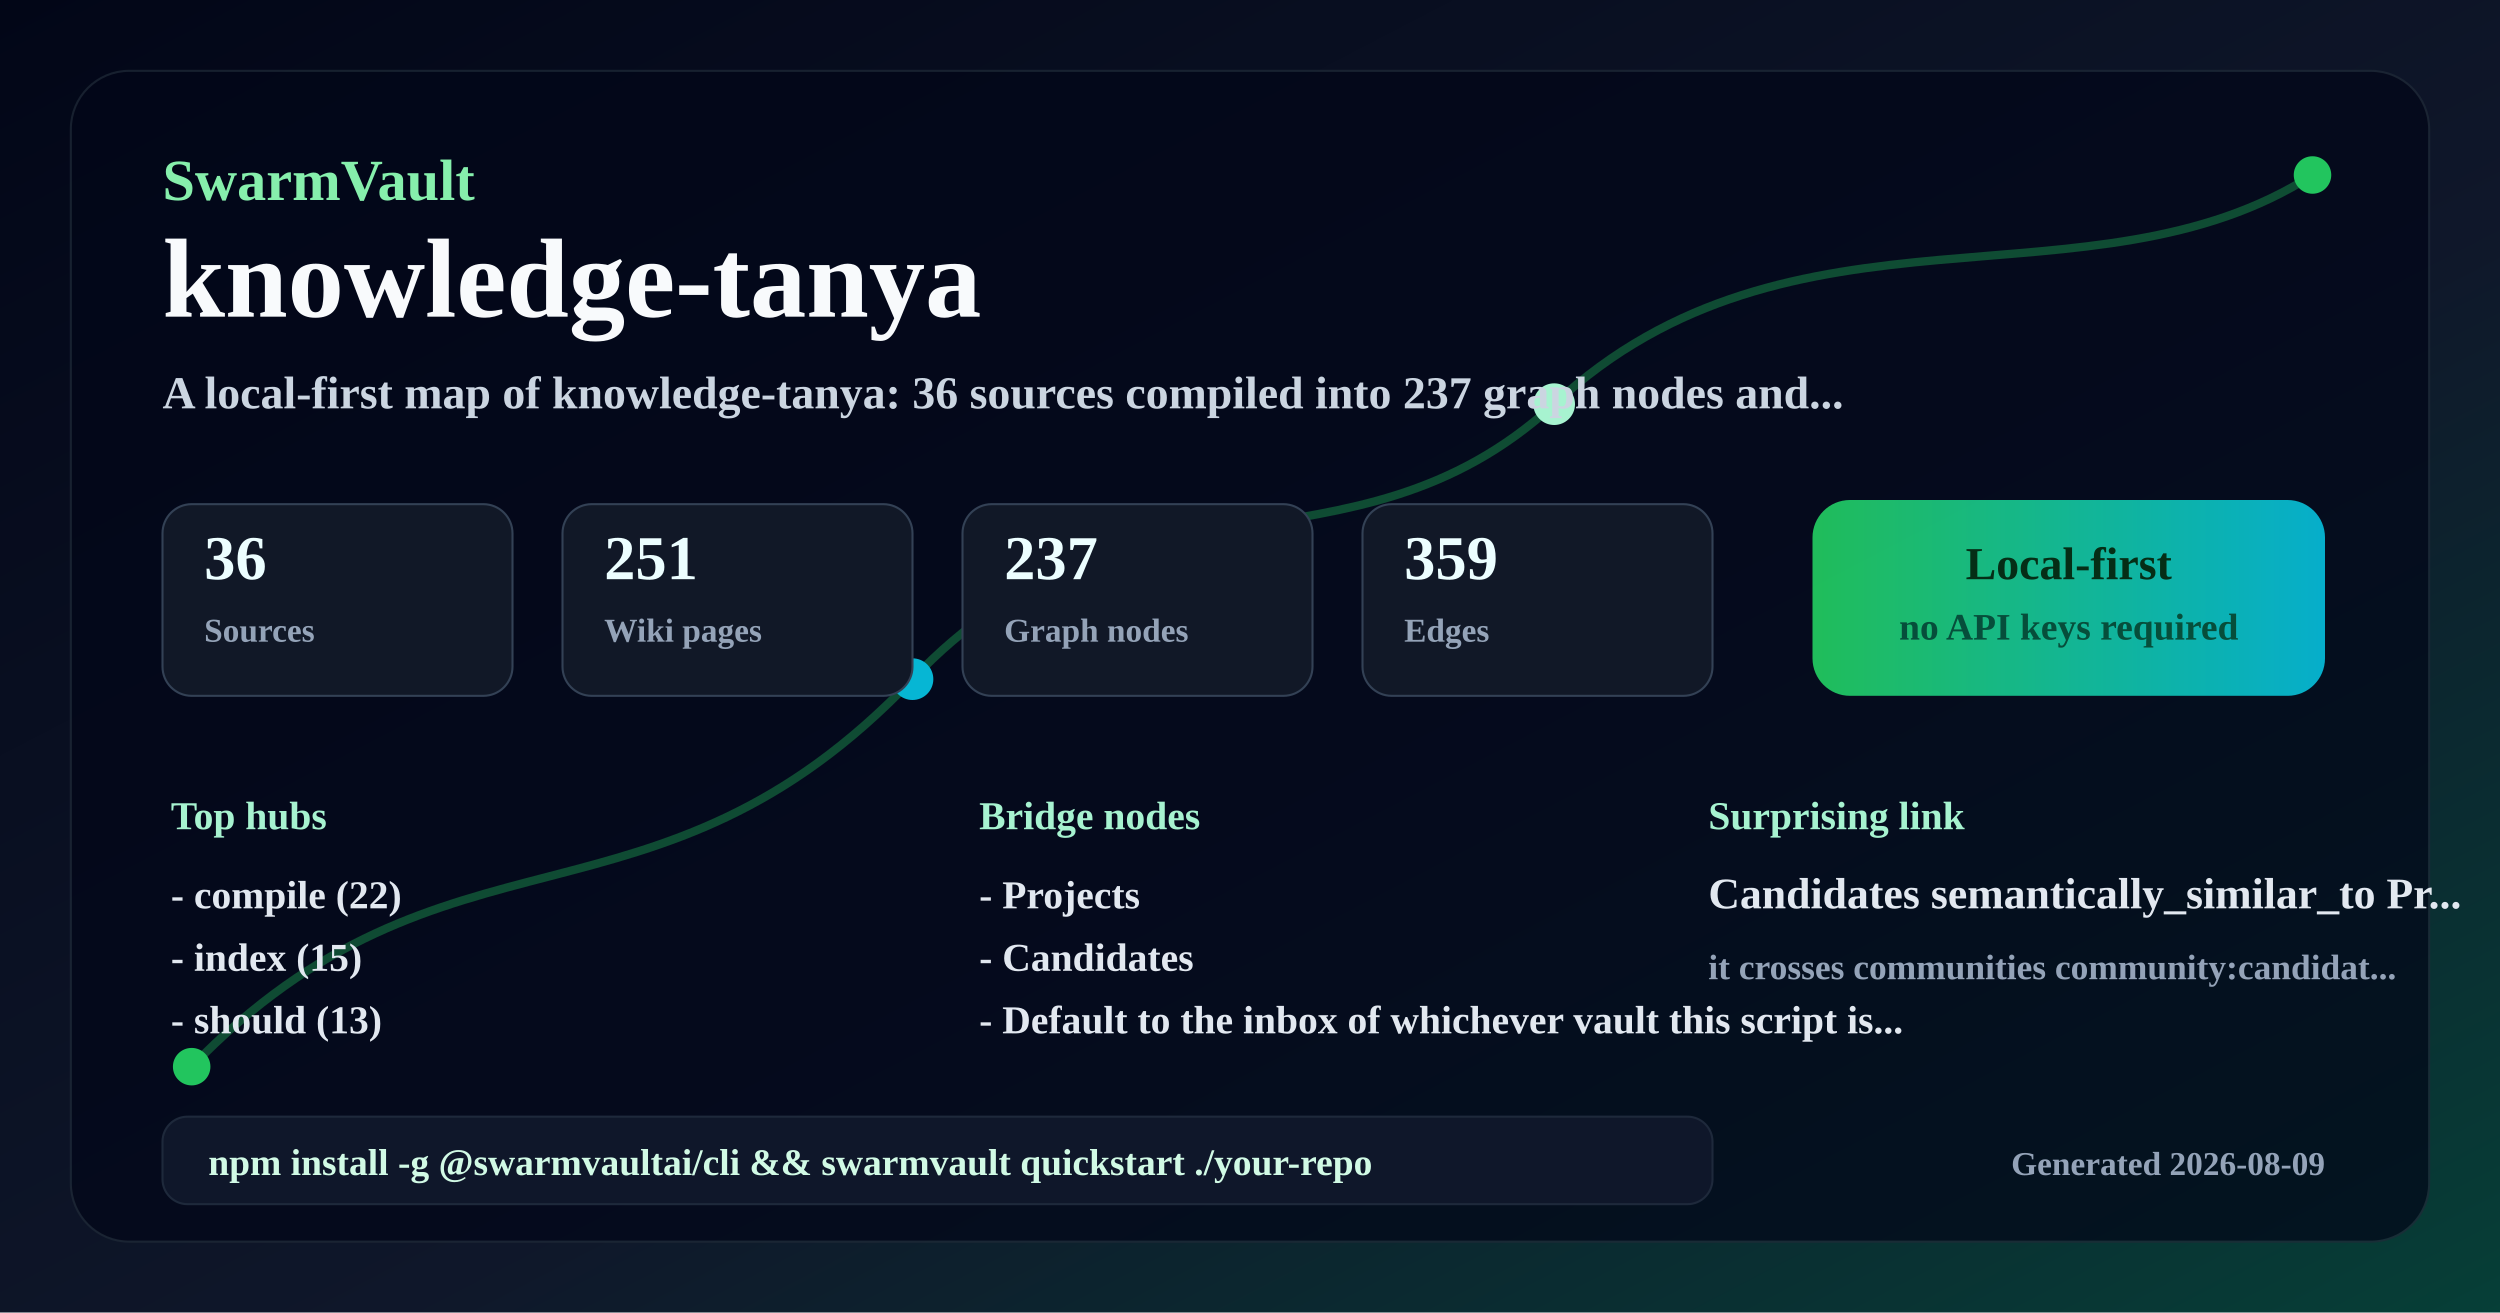
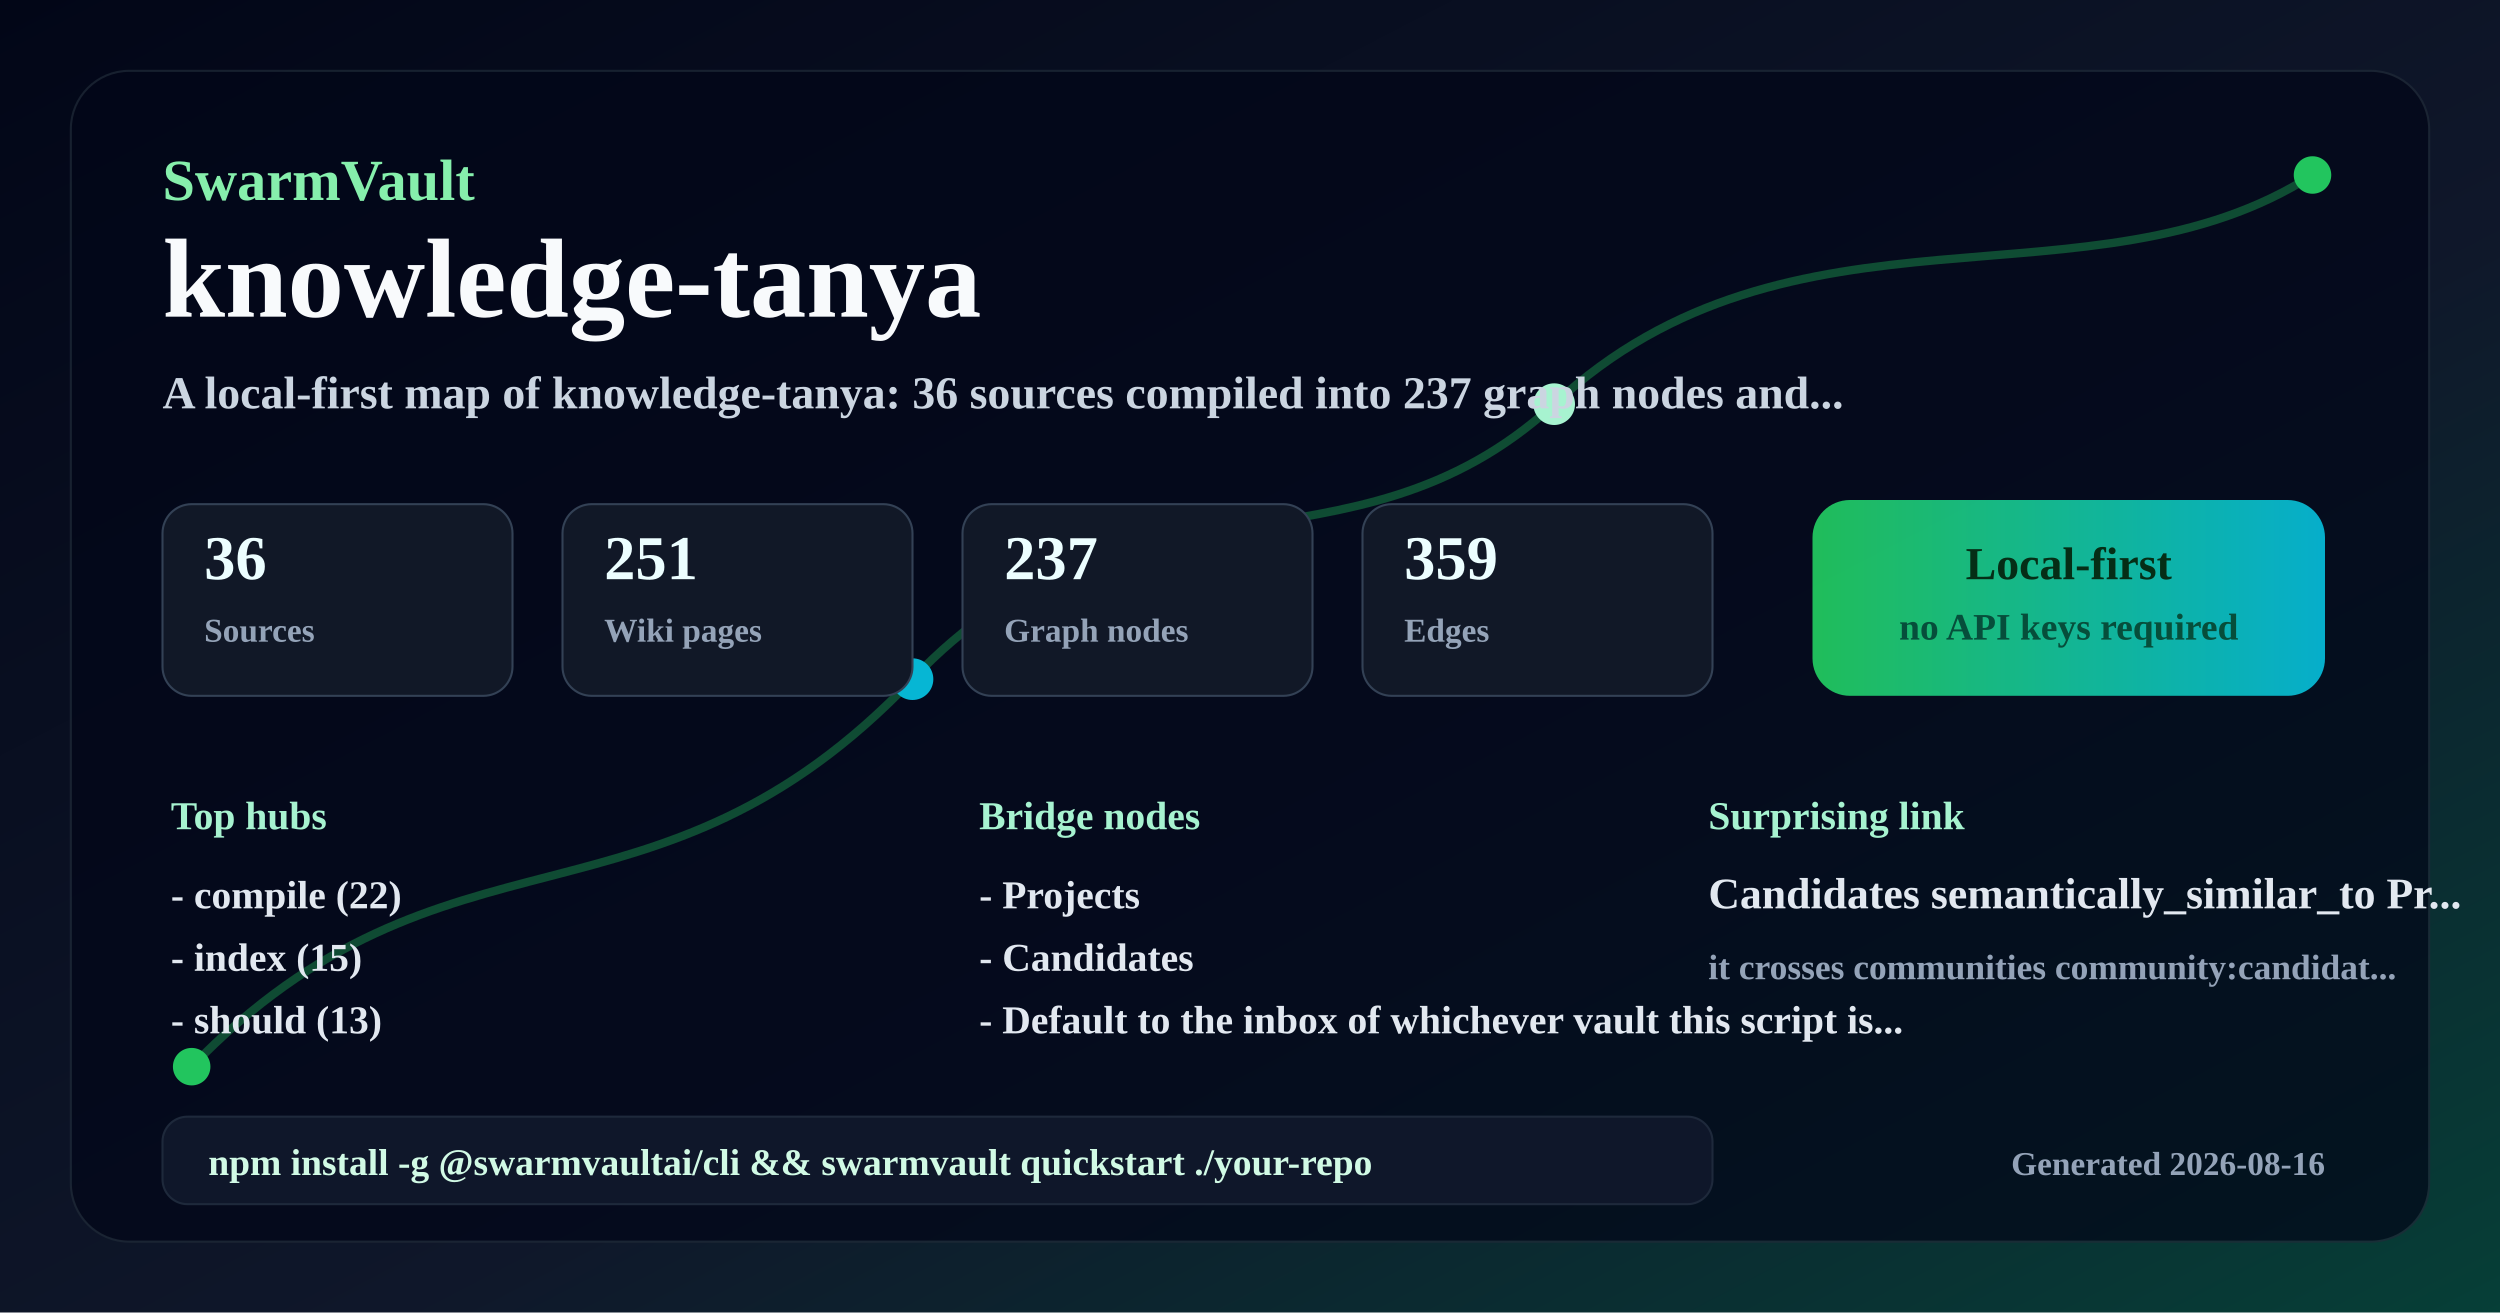
<svg xmlns="http://www.w3.org/2000/svg" width="1200" height="630" viewBox="0 0 1200 630" role="img" aria-labelledby="title desc">
  <defs>
    <linearGradient id="background" x1="0" y1="0" x2="1" y2="1">
      <stop offset="0%" stop-color="#020617" />
      <stop offset="58%" stop-color="#0f172a" />
      <stop offset="100%" stop-color="#063f37" />
    </linearGradient>
    <linearGradient id="accent" x1="0" y1="0" x2="1" y2="0">
      <stop offset="0%" stop-color="#22c55e" />
      <stop offset="100%" stop-color="#06b6d4" />
    </linearGradient>
  </defs>
  <rect width="1200" height="630" fill="url(#background)" />
  <rect x="34" y="34" width="1132" height="562" rx="28" fill="#020617" opacity="0.72" stroke="#1f2937" />
  <path d="M92 512 C214 386 314 456 438 326 C540 218 648 284 746 194 C860 88 1004 152 1110 84" fill="none" stroke="#22c55e" stroke-width="4" opacity="0.35" />
  <circle cx="92" cy="512" r="9" fill="#22c55e" />
  <circle cx="438" cy="326" r="10" fill="#06b6d4" />
  <circle cx="746" cy="194" r="10" fill="#a7f3d0" />
  <circle cx="1110" cy="84" r="9" fill="#22c55e" />
  <text x="78" y="96" font-size="28" fill="#86efac" font-weight="900" text-anchor="start">SwarmVault</text>
  <text x="78" y="152" font-size="54" fill="#f8fafc" font-weight="900" text-anchor="start">knowledge-tanya</text>
  <text x="78" y="196" font-size="22" fill="#cbd5e1" font-weight="600" text-anchor="start">A local-first map of knowledge-tanya: 36 sources compiled into 237 graph nodes and...</text>
  <rect x="78" y="242" width="168" height="92" rx="14" fill="#111827" stroke="#334155" />
  <text x="98" y="278" font-size="30" fill="#ecfeff" font-weight="800" text-anchor="start">36</text>
  <text x="98" y="308" font-size="16" fill="#94a3b8" font-weight="600" text-anchor="start">Sources</text>
  <rect x="270" y="242" width="168" height="92" rx="14" fill="#111827" stroke="#334155" />
  <text x="290" y="278" font-size="30" fill="#ecfeff" font-weight="800" text-anchor="start">251</text>
  <text x="290" y="308" font-size="16" fill="#94a3b8" font-weight="600" text-anchor="start">Wiki pages</text>
  <rect x="462" y="242" width="168" height="92" rx="14" fill="#111827" stroke="#334155" />
  <text x="482" y="278" font-size="30" fill="#ecfeff" font-weight="800" text-anchor="start">237</text>
  <text x="482" y="308" font-size="16" fill="#94a3b8" font-weight="600" text-anchor="start">Graph nodes</text>
  <rect x="654" y="242" width="168" height="92" rx="14" fill="#111827" stroke="#334155" />
  <text x="674" y="278" font-size="30" fill="#ecfeff" font-weight="800" text-anchor="start">359</text>
  <text x="674" y="308" font-size="16" fill="#94a3b8" font-weight="600" text-anchor="start">Edges</text>
  <rect x="870" y="240" width="246" height="94" rx="18" fill="url(#accent)" opacity="0.95" />
  <text x="993" y="278" font-size="22" fill="#052e16" font-weight="900" text-anchor="middle">Local-first</text>
  <text x="993" y="307" font-size="18" fill="#064e3b" font-weight="800" text-anchor="middle">no API keys required</text>
  <text x="82" y="398" font-size="19" fill="#a7f3d0" font-weight="800" text-anchor="start">Top hubs</text>
  <text x="82" y="436" font-size="19" fill="#e2e8f0" font-weight="600" text-anchor="start">- compile (22)</text>
  <text x="82" y="466" font-size="19" fill="#e2e8f0" font-weight="600" text-anchor="start">- index (15)</text>
  <text x="82" y="496" font-size="19" fill="#e2e8f0" font-weight="600" text-anchor="start">- should (13)</text>
  <text x="470" y="398" font-size="19" fill="#a7f3d0" font-weight="800" text-anchor="start">Bridge nodes</text>
  <text x="470" y="436" font-size="19" fill="#e2e8f0" font-weight="600" text-anchor="start">- Projects</text>
  <text x="470" y="466" font-size="19" fill="#e2e8f0" font-weight="600" text-anchor="start">- Candidates</text>
  <text x="470" y="496" font-size="19" fill="#e2e8f0" font-weight="600" text-anchor="start">- Default to the inbox of whichever vault this script is...</text>
  <text x="820" y="398" font-size="19" fill="#a7f3d0" font-weight="800" text-anchor="start">Surprising link</text>
  <text x="820" y="436" font-size="21" fill="#e2e8f0" font-weight="800" text-anchor="start">Candidates semantically_similar_to Pr...</text>
  <text x="820" y="470" font-size="17" fill="#94a3b8" font-weight="600" text-anchor="start">it crosses communities community:candidat...</text>
  <rect x="78" y="536" width="744" height="42" rx="12" fill="#0f172a" stroke="#1e293b" />
  <text x="100" y="564" font-size="18" fill="#d1fae5" font-weight="800" text-anchor="start">npm install -g @swarmvaultai/cli &amp;&amp; swarmvault quickstart ./your-repo</text>
-   <text x="1116" y="564" font-size="16" fill="#94a3b8" font-weight="600" text-anchor="end">Generated 2026-08-09</text>
+   <text x="1116" y="564" font-size="16" fill="#94a3b8" font-weight="600" text-anchor="end">Generated 2026-08-16</text>
</svg>
